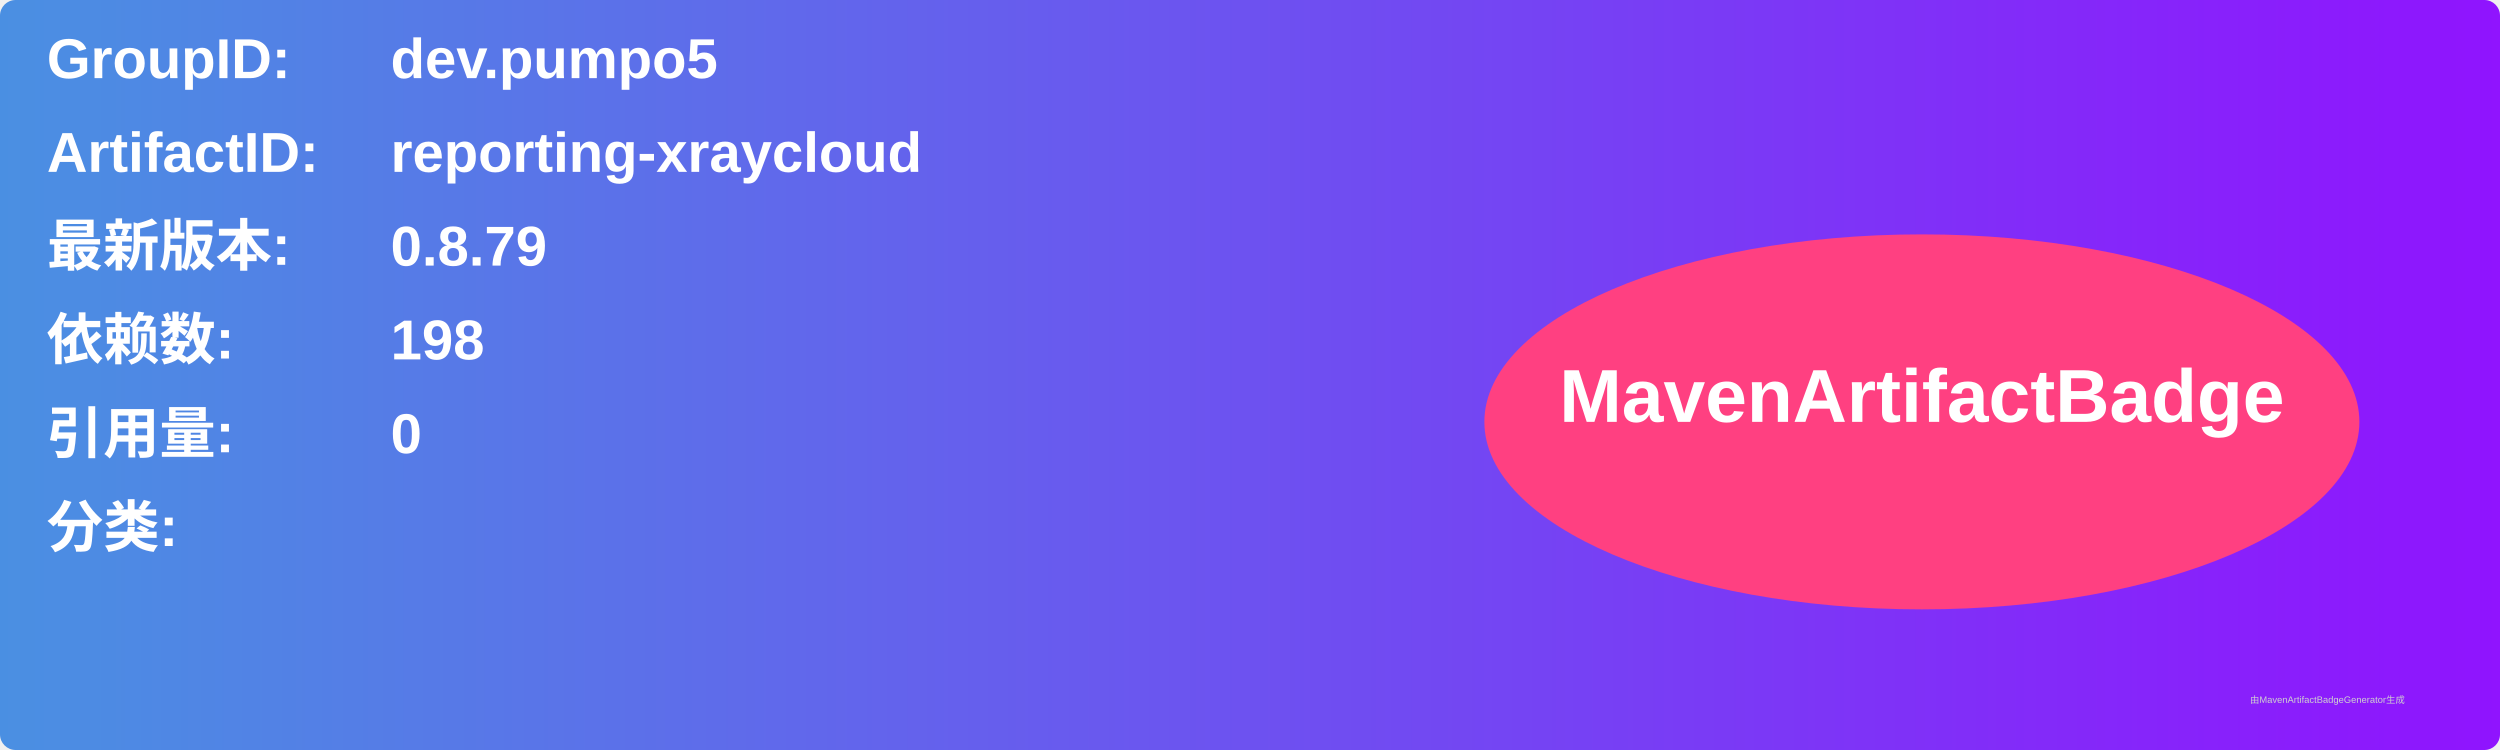
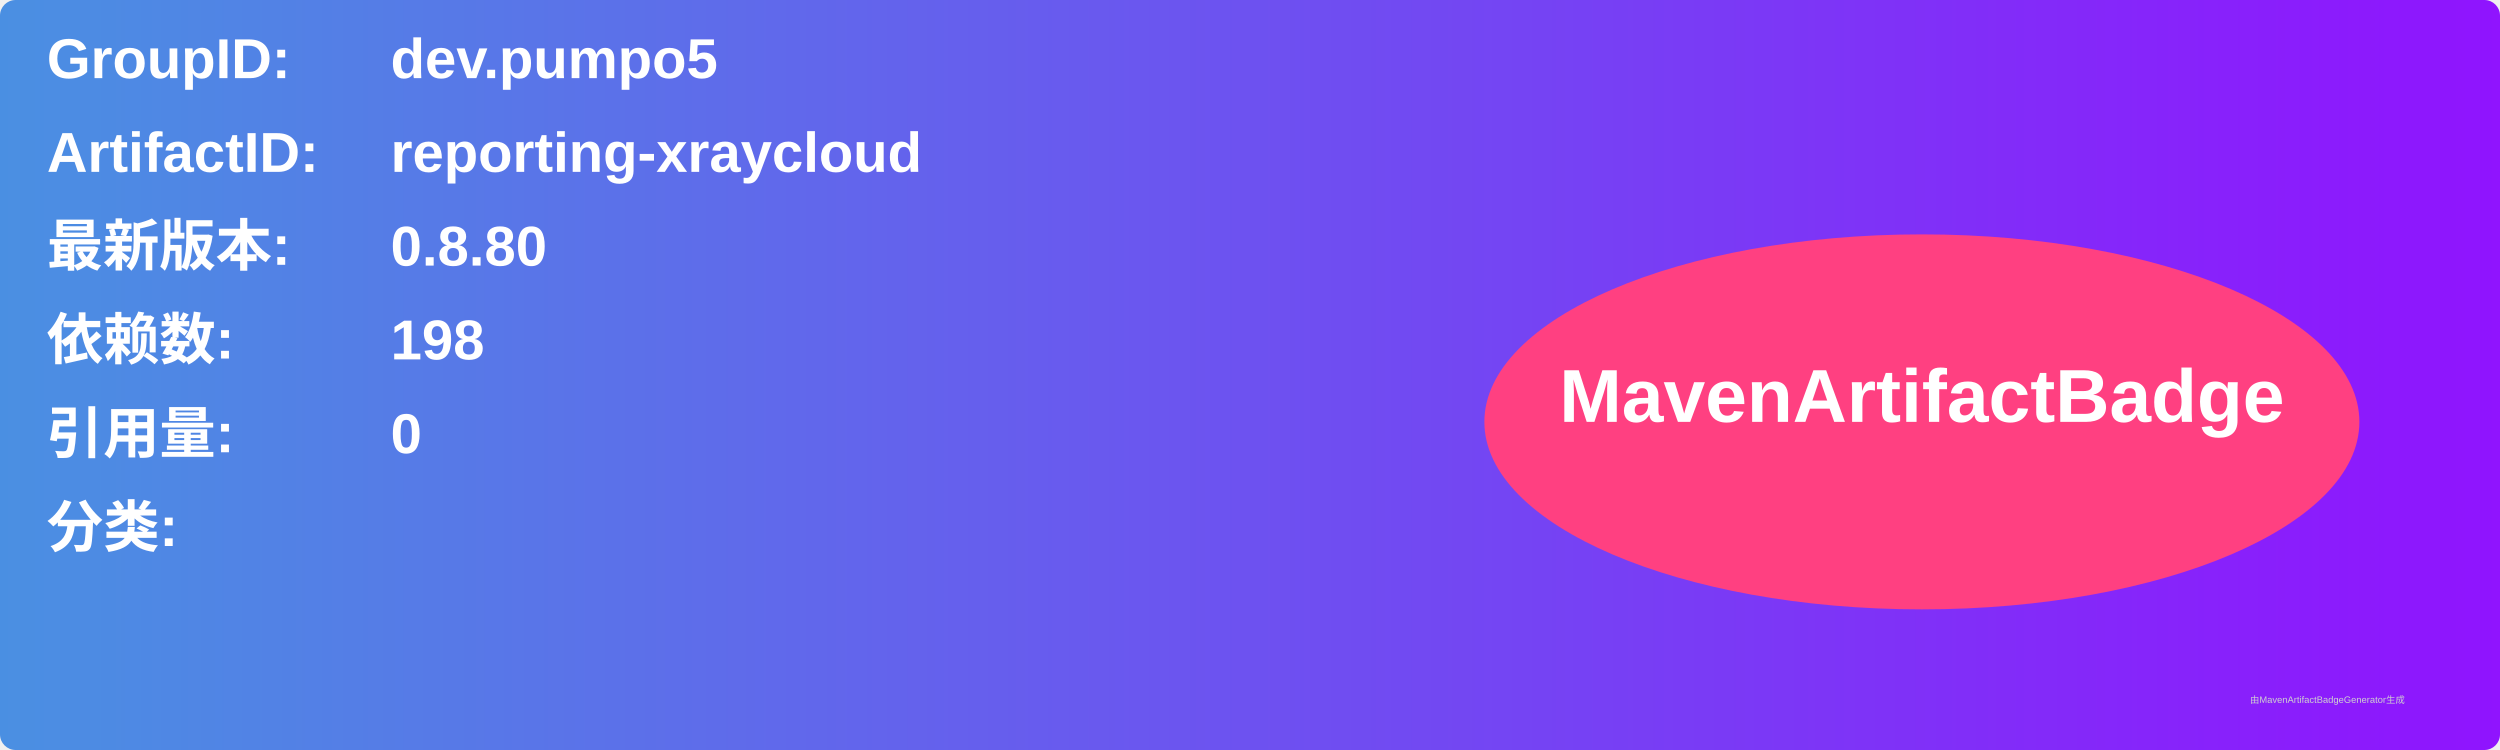
<svg xmlns="http://www.w3.org/2000/svg" width="800" height="240" viewBox="0 0 800 240">
  <linearGradient id="grad" x1="0%" y1="0%" x2="100%" y2="0%">
    <stop offset="0%" stop-color="#4a90e2" />
    <stop offset="100%" stop-color="#9013fe" />
  </linearGradient>
  <rect width="100%" height="100%" rx="5" ry="5" fill="url(#grad)" />
  <g transform="translate(15, 15)">
    <text x="0" y="10" font-family="Arial" font-size="18" fill="white" font-weight="bold" width="260">GroupID:</text>
    <text x="110" y="10" font-family="Arial" font-size="18" fill="white" font-weight="bold" width="460">dev.pumpo5</text>
    <text x="0" y="40" font-family="Arial" font-size="18" fill="white" font-weight="bold" width="260">ArtifactID:</text>
    <text x="110" y="40" font-family="Arial" font-size="18" fill="white" font-weight="bold" width="460">reporting-xraycloud</text>
    <text x="0" y="70" font-family="Arial" font-size="18" fill="white" font-weight="bold">最新版本:</text>
    <text x="110" y="70" font-family="Arial" font-size="18" fill="white" font-weight="bold">
-       <tspan font-weight="bold">0.8.79</tspan>
+       <tspan font-weight="bold">0.8.80</tspan>
    </text>
    <text x="0" y="100" font-family="Arial" font-size="18" fill="white" font-weight="bold">依赖数: </text>
    <text x="110" y="100" font-family="Arial" font-size="18" fill="white">
      <tspan font-weight="bold">198</tspan>
    </text>
    <text x="0" y="130" font-family="Arial" font-size="18" fill="white" font-weight="bold">引用量: </text>
    <text x="110" y="130" font-family="Arial" font-size="18" fill="white">
      <tspan font-weight="bold">0</tspan>
    </text>
    <text x="0" y="160" font-family="Arial" font-size="18" fill="white" font-weight="bold">分类:</text>
    <text x="10" y="190" font-family="Arial" font-size="10" fill="white">
      <tspan font-weight="bold" />
    </text>
    <ellipse cx="600" cy="120" rx="140" ry="60" fill="#ff4081" />
    <text x="600" y="120" text-anchor="middle" font-family="Arial" font-size="24" fill="white" font-weight="bold">MavenArtifactBadge</text>
  </g>
  <text x="720" y="225" font-family="Arial" font-size="3" fill="#d0d0d0">由MavenArtifactBadgeGenerator生成</text>
</svg>
